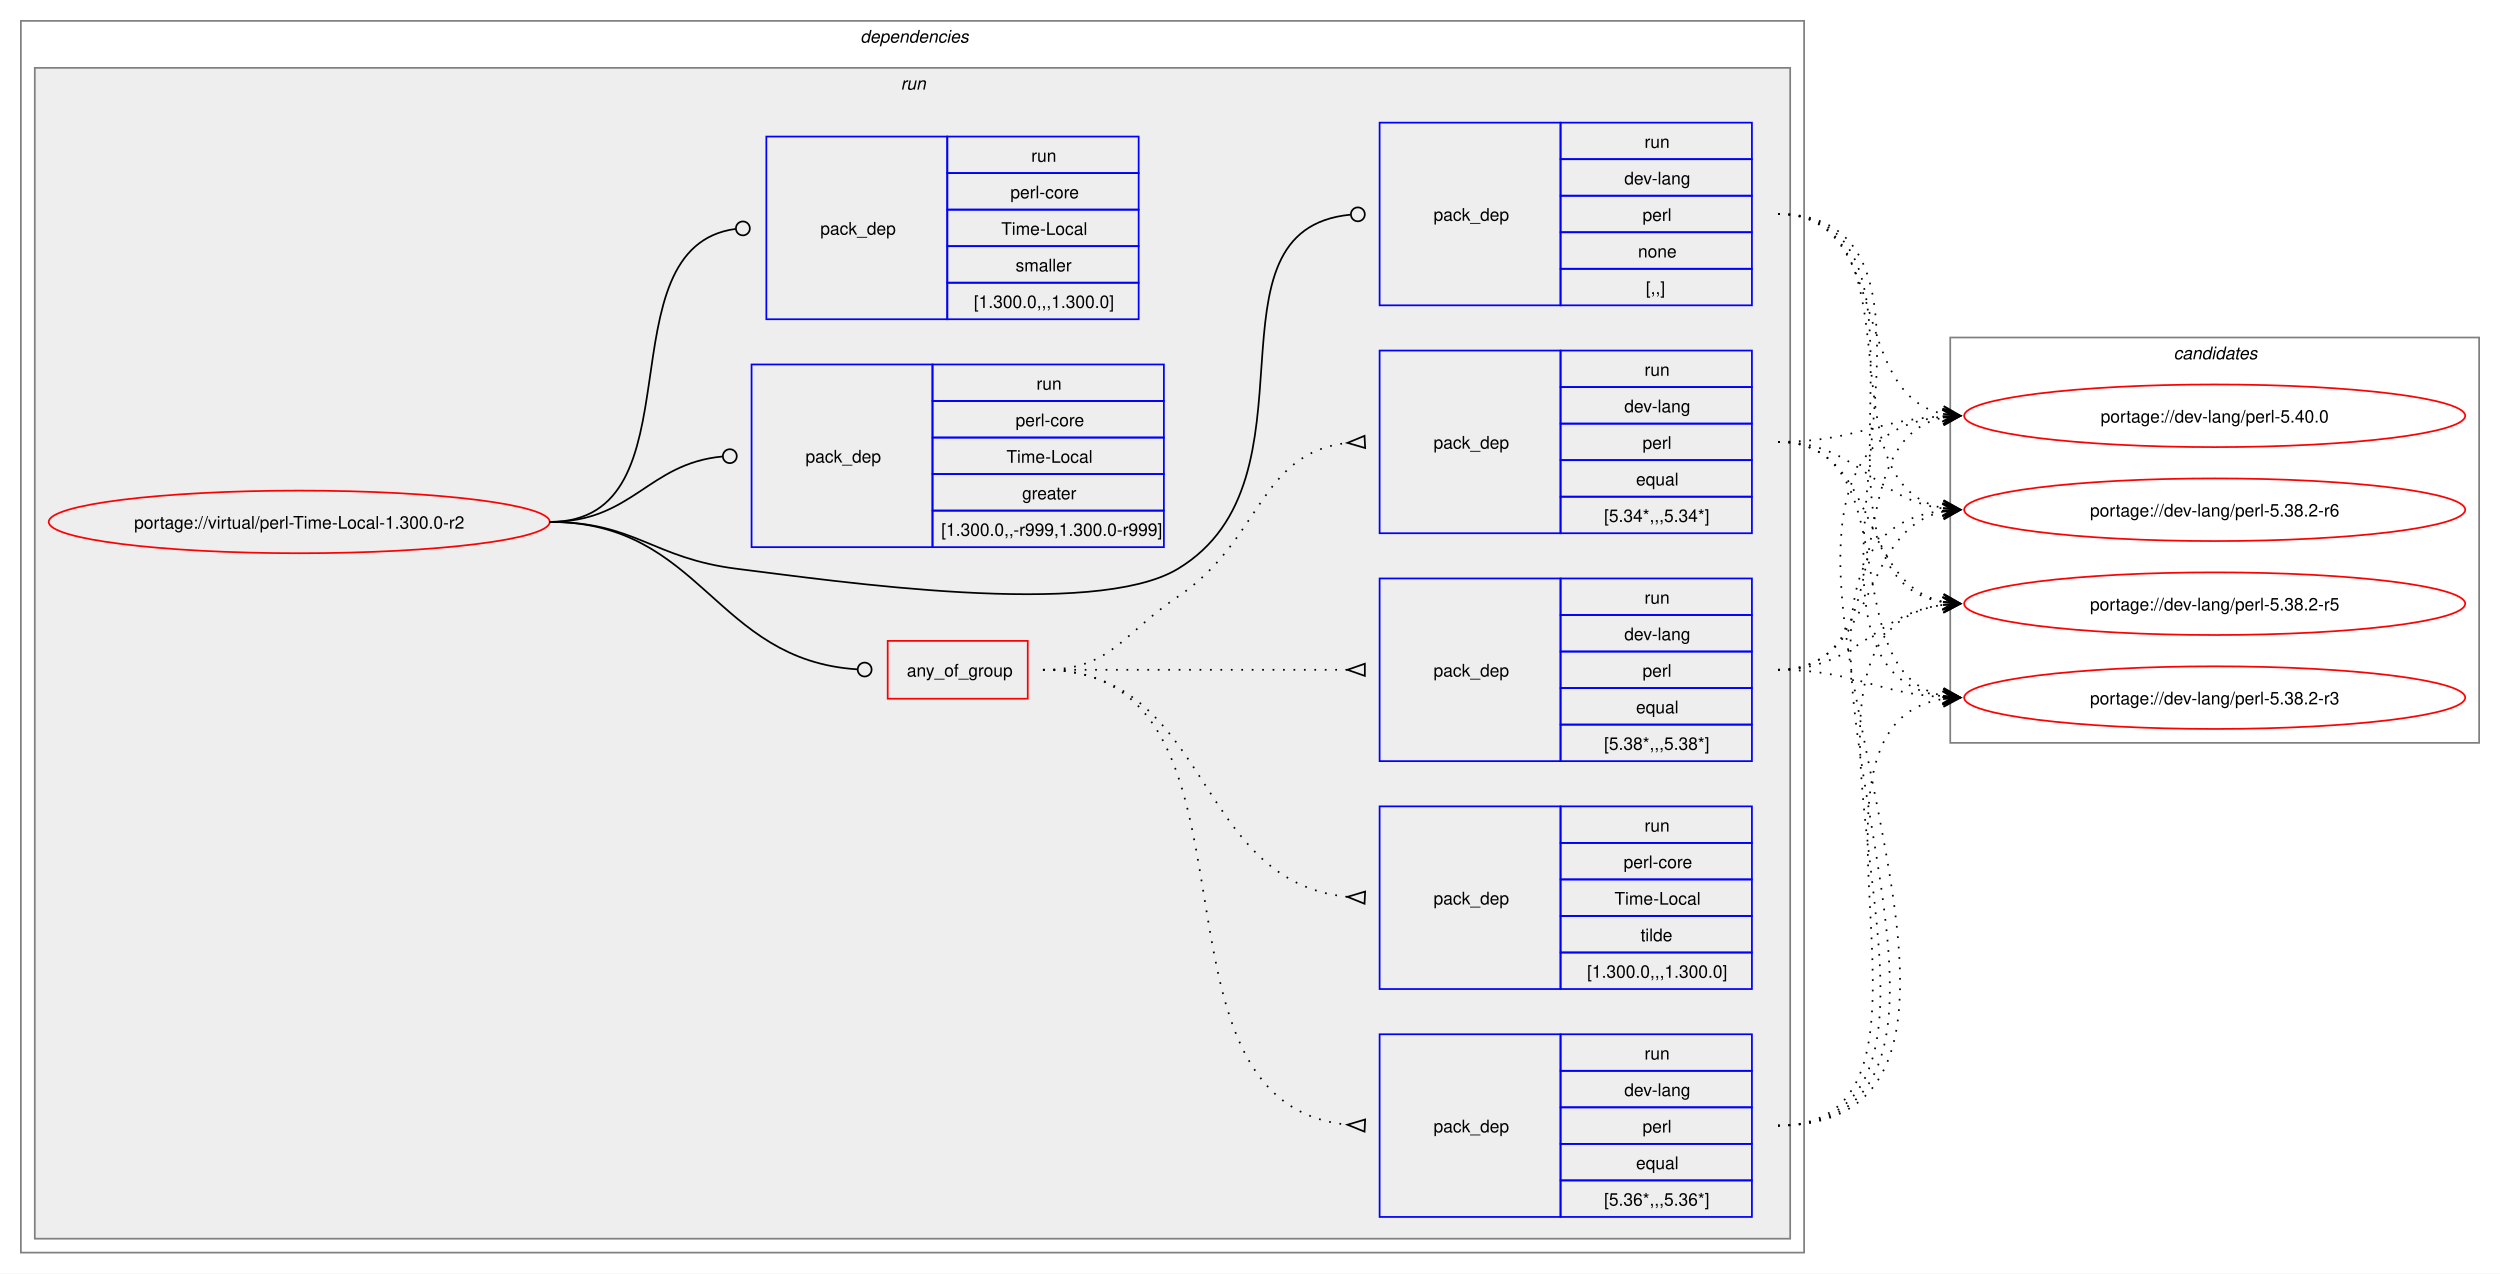
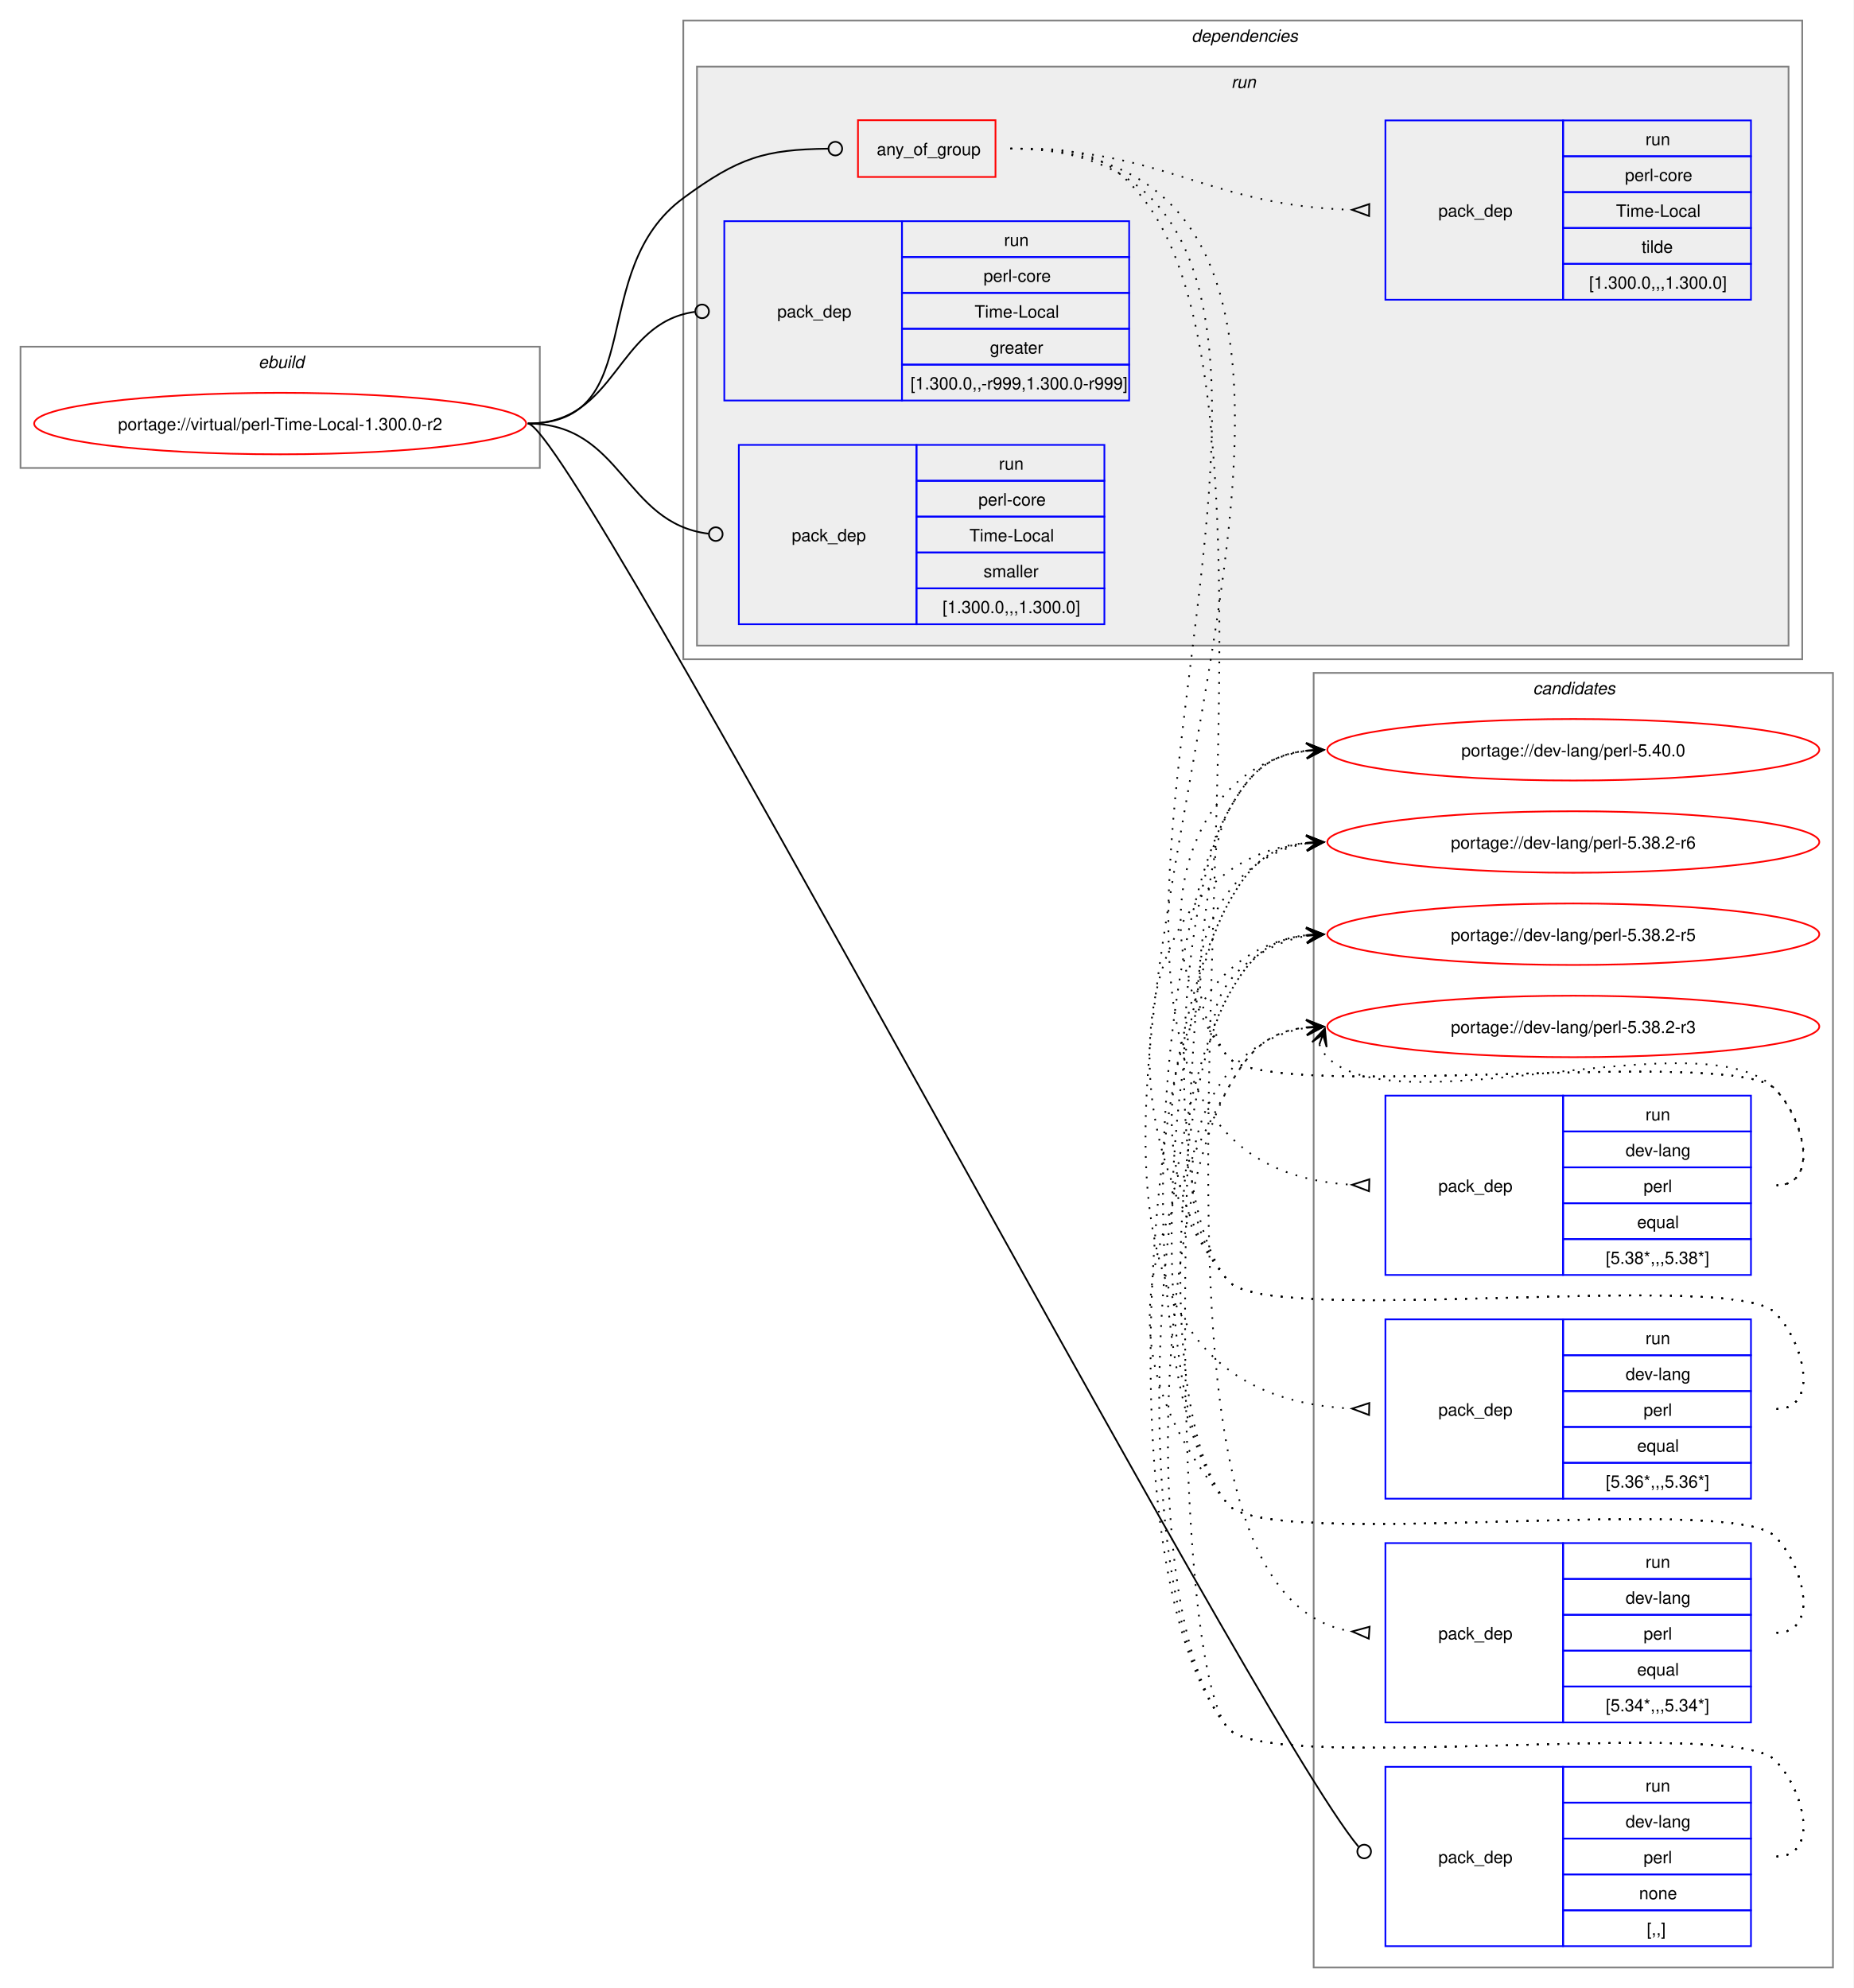
- <svg xmlns="http://www.w3.org/2000/svg" xmlns:xlink="http://www.w3.org/1999/xlink" width="1437pt" height="732pt" viewBox="0.00 0.00 1437.00 732.00">
-   <g id="graph0" class="graph" transform="scale(1 1) rotate(0) translate(4 728)">
-     <polygon fill="white" stroke="none" points="-4,4 -4,-728 1433,-728 1433,4 -4,4" />
+ <svg xmlns="http://www.w3.org/2000/svg" xmlns:xlink="http://www.w3.org/1999/xlink" width="1085pt" height="1164pt" viewBox="0.00 0.00 1085.00 1164.00">
+   <g id="graph0" class="graph" transform="scale(1 1) rotate(0) translate(4 1160)">
+     <polygon fill="white" stroke="none" points="-4,4 -4,-1160 1081,-1160 1081,4 -4,4" />
+     <g id="clust1" class="cluster">
+       <polygon fill="none" stroke="gray" points="8,-886 8,-957 312,-957 312,-886 8,-886" />
+       <text text-anchor="start" x="147.25" y="-944.5" font-family="Helvetica,sans-Serif" font-style="italic" font-size="10.00">ebuild</text>
+     </g>
+     <g id="clust14" class="cluster">
+       <polygon fill="none" stroke="gray" points="765,-8 765,-766 1069,-766 1069,-8 765,-8" />
+       <text text-anchor="start" x="893.38" y="-753.5" font-family="Helvetica,sans-Serif" font-style="italic" font-size="10.00">candidates</text>
+     </g>
    <g id="clust2" class="cluster">
-       <polygon fill="none" stroke="gray" points="8,-8 8,-716 1033,-716 1033,-8 8,-8" />
-       <text text-anchor="start" x="490.5" y="-703.5" font-family="Helvetica,sans-Serif" font-style="italic" font-size="10.00">dependencies</text>
+       <polygon fill="none" stroke="gray" points="396,-774 396,-1148 1051,-1148 1051,-774 396,-774" />
+       <text text-anchor="start" x="693.5" y="-1135.5" font-family="Helvetica,sans-Serif" font-style="italic" font-size="10.00">dependencies</text>
    </g>
    <g id="clust5" class="cluster">
-       <polygon fill="#eeeeee" stroke="gray" points="16,-16 16,-689 1025,-689 1025,-16 16,-16" />
-       <text text-anchor="start" x="513.75" y="-676.5" font-family="Helvetica,sans-Serif" font-style="italic" font-size="10.00">run</text>
-     </g>
-     <g id="clust14" class="cluster">
-       <polygon fill="none" stroke="gray" points="1117,-301 1117,-534 1421,-534 1421,-301 1117,-301" />
-       <text text-anchor="start" x="1245.38" y="-521.5" font-family="Helvetica,sans-Serif" font-style="italic" font-size="10.00">candidates</text>
+       <polygon fill="#eeeeee" stroke="gray" points="404,-782 404,-1121 1043,-1121 1043,-782 404,-782" />
+       <text text-anchor="start" x="716.75" y="-1108.5" font-family="Helvetica,sans-Serif" font-style="italic" font-size="10.00">run</text>
    </g>
    <g id="node1" class="node">
      <g id="a_node1">
        <a xlink:href="../virtual/perl-Time-Local-1.300.0-r2.svg" xlink:title="portage://virtual/perl-Time-Local-1.300.0-r2">
-           <ellipse fill="none" stroke="red" cx="168" cy="-428" rx="144" ry="18" />
-           <text text-anchor="middle" x="168" y="-424.12" font-family="Helvetica,sans-Serif" font-size="10.00">portage://virtual/perl-Time-Local-1.300.0-r2</text>
+           <ellipse fill="none" stroke="red" cx="160" cy="-912" rx="144" ry="18" />
+           <text text-anchor="middle" x="160" y="-908.12" font-family="Helvetica,sans-Serif" font-size="10.00">portage://virtual/perl-Time-Local-1.300.0-r2</text>
        </a>
      </g>
    </g>
    <g id="node2" class="node">
-       <polygon fill="none" stroke="red" points="506.25,-326.38 506.25,-359.62 586.75,-359.62 586.75,-326.38 506.25,-326.38" />
-       <text text-anchor="start" x="517.25" y="-339.12" font-family="Helvetica,sans-Serif" font-size="10.00">any_of_group</text>
+       <polygon fill="none" stroke="red" points="498.25,-1056.38 498.25,-1089.62 578.75,-1089.62 578.75,-1056.38 498.25,-1056.38" />
+       <text text-anchor="start" x="509.25" y="-1069.12" font-family="Helvetica,sans-Serif" font-size="10.00">any_of_group</text>
    </g>
    <g id="edge5" class="edge">
-       <path fill="none" stroke="black" d="M312,-428C399.68,-428 406.44,-348.55 488.75,-343.27" />
-       <ellipse fill="none" stroke="black" cx="493" cy="-343.14" rx="4" ry="4" />
+       <path fill="none" stroke="black" d="M305,-912C376.26,-912 338.59,-1001.79 396,-1044 428.59,-1067.96 443.79,-1072.43 480.73,-1072.95" />
+       <ellipse fill="none" stroke="black" cx="485" cy="-1072.97" rx="4" ry="4" />
    </g>
    <g id="node7" class="node">
-       <polygon fill="none" stroke="blue" points="789,-552.5 789,-657.5 893,-657.5 893,-552.5 789,-552.5" />
-       <text text-anchor="start" x="820" y="-601.12" font-family="Helvetica,sans-Serif" font-size="10.00">pack_dep</text>
-       <polygon fill="none" stroke="blue" points="893,-636.5 893,-657.5 1003,-657.5 1003,-636.5 893,-636.5" />
-       <text text-anchor="start" x="941.25" y="-643" font-family="Helvetica,sans-Serif" font-size="10.00">run</text>
-       <polygon fill="none" stroke="blue" points="893,-615.5 893,-636.5 1003,-636.5 1003,-615.5 893,-615.5" />
-       <text text-anchor="start" x="929.62" y="-622" font-family="Helvetica,sans-Serif" font-size="10.00">dev-lang</text>
-       <polygon fill="none" stroke="blue" points="893,-594.5 893,-615.5 1003,-615.5 1003,-594.5 893,-594.5" />
-       <text text-anchor="start" x="940.12" y="-601" font-family="Helvetica,sans-Serif" font-size="10.00">perl</text>
-       <polygon fill="none" stroke="blue" points="893,-573.5 893,-594.5 1003,-594.5 1003,-573.5 893,-573.5" />
-       <text text-anchor="start" x="937.5" y="-580" font-family="Helvetica,sans-Serif" font-size="10.00">none</text>
-       <polygon fill="none" stroke="blue" points="893,-552.5 893,-573.5 1003,-573.5 1003,-552.5 893,-552.5" />
-       <text text-anchor="start" x="942" y="-559" font-family="Helvetica,sans-Serif" font-size="10.00">[,,]</text>
+       <polygon fill="none" stroke="blue" points="807,-20.5 807,-125.5 911,-125.5 911,-20.5 807,-20.5" />
+       <text text-anchor="start" x="838" y="-69.12" font-family="Helvetica,sans-Serif" font-size="10.00">pack_dep</text>
+       <polygon fill="none" stroke="blue" points="911,-104.5 911,-125.5 1021,-125.5 1021,-104.5 911,-104.5" />
+       <text text-anchor="start" x="959.25" y="-111" font-family="Helvetica,sans-Serif" font-size="10.00">run</text>
+       <polygon fill="none" stroke="blue" points="911,-83.5 911,-104.5 1021,-104.5 1021,-83.5 911,-83.5" />
+       <text text-anchor="start" x="947.62" y="-90" font-family="Helvetica,sans-Serif" font-size="10.00">dev-lang</text>
+       <polygon fill="none" stroke="blue" points="911,-62.5 911,-83.5 1021,-83.5 1021,-62.5 911,-62.5" />
+       <text text-anchor="start" x="958.12" y="-69" font-family="Helvetica,sans-Serif" font-size="10.00">perl</text>
+       <polygon fill="none" stroke="blue" points="911,-41.5 911,-62.5 1021,-62.5 1021,-41.5 911,-41.5" />
+       <text text-anchor="start" x="955.5" y="-48" font-family="Helvetica,sans-Serif" font-size="10.00">none</text>
+       <polygon fill="none" stroke="blue" points="911,-20.5 911,-41.5 1021,-41.5 1021,-20.5 911,-20.5" />
+       <text text-anchor="start" x="960" y="-27" font-family="Helvetica,sans-Serif" font-size="10.00">[,,]</text>
    </g>
    <g id="edge6" class="edge">
-       <path fill="none" stroke="black" d="M312,-428C361.48,-428 370.89,-407.05 420,-401 475.8,-394.13 624.83,-372 673,-401 758.23,-452.31 683.25,-595.94 772.18,-604.59" />
-       <ellipse fill="none" stroke="black" cx="776.5" cy="-604.79" rx="4" ry="4" />
+       <path fill="none" stroke="black" d="M305,-912C330.71,-912 729.09,-152.93 791.19,-78.81" />
+       <ellipse fill="none" stroke="black" cx="794.58" cy="-75.92" rx="4" ry="4" />
    </g>
    <g id="node8" class="node">
-       <polygon fill="none" stroke="blue" points="428,-413.5 428,-518.5 532,-518.5 532,-413.5 428,-413.5" />
-       <text text-anchor="start" x="459" y="-462.12" font-family="Helvetica,sans-Serif" font-size="10.00">pack_dep</text>
-       <polygon fill="none" stroke="blue" points="532,-497.5 532,-518.5 665,-518.5 665,-497.5 532,-497.5" />
-       <text text-anchor="start" x="591.75" y="-504" font-family="Helvetica,sans-Serif" font-size="10.00">run</text>
-       <polygon fill="none" stroke="blue" points="532,-476.5 532,-497.5 665,-497.5 665,-476.5 532,-476.5" />
-       <text text-anchor="start" x="579.75" y="-483" font-family="Helvetica,sans-Serif" font-size="10.00">perl-core</text>
-       <polygon fill="none" stroke="blue" points="532,-455.5 532,-476.5 665,-476.5 665,-455.5 532,-455.5" />
-       <text text-anchor="start" x="574.5" y="-462" font-family="Helvetica,sans-Serif" font-size="10.00">Time-Local</text>
-       <polygon fill="none" stroke="blue" points="532,-434.5 532,-455.5 665,-455.5 665,-434.5 532,-434.5" />
-       <text text-anchor="start" x="583.5" y="-441" font-family="Helvetica,sans-Serif" font-size="10.00">greater</text>
-       <polygon fill="none" stroke="blue" points="532,-413.5 532,-434.5 665,-434.5 665,-413.5 532,-413.5" />
-       <text text-anchor="start" x="537" y="-420" font-family="Helvetica,sans-Serif" font-size="10.00">[1.300.0,,-r999,1.300.0-r999]</text>
+       <polygon fill="none" stroke="blue" points="420,-925.5 420,-1030.5 524,-1030.5 524,-925.5 420,-925.5" />
+       <text text-anchor="start" x="451" y="-974.12" font-family="Helvetica,sans-Serif" font-size="10.00">pack_dep</text>
+       <polygon fill="none" stroke="blue" points="524,-1009.5 524,-1030.5 657,-1030.5 657,-1009.5 524,-1009.5" />
+       <text text-anchor="start" x="583.75" y="-1016" font-family="Helvetica,sans-Serif" font-size="10.00">run</text>
+       <polygon fill="none" stroke="blue" points="524,-988.5 524,-1009.5 657,-1009.5 657,-988.5 524,-988.5" />
+       <text text-anchor="start" x="571.75" y="-995" font-family="Helvetica,sans-Serif" font-size="10.00">perl-core</text>
+       <polygon fill="none" stroke="blue" points="524,-967.5 524,-988.5 657,-988.5 657,-967.5 524,-967.5" />
+       <text text-anchor="start" x="566.5" y="-974" font-family="Helvetica,sans-Serif" font-size="10.00">Time-Local</text>
+       <polygon fill="none" stroke="blue" points="524,-946.5 524,-967.5 657,-967.5 657,-946.5 524,-946.5" />
+       <text text-anchor="start" x="575.5" y="-953" font-family="Helvetica,sans-Serif" font-size="10.00">greater</text>
+       <polygon fill="none" stroke="blue" points="524,-925.5 524,-946.5 657,-946.5 657,-925.5 524,-925.5" />
+       <text text-anchor="start" x="529" y="-932" font-family="Helvetica,sans-Serif" font-size="10.00">[1.300.0,,-r999,1.300.0-r999]</text>
    </g>
    <g id="edge7" class="edge">
-       <path fill="none" stroke="black" d="M312,-428C359.8,-428 368.2,-461.54 411.23,-465.6" />
-       <ellipse fill="none" stroke="black" cx="415.5" cy="-465.79" rx="4" ry="4" />
+       <path fill="none" stroke="black" d="M305,-912C357.53,-912 356.17,-970.74 402.6,-977.39" />
+       <ellipse fill="none" stroke="black" cx="407.01" cy="-977.69" rx="4" ry="4" />
    </g>
    <g id="node9" class="node">
-       <polygon fill="none" stroke="blue" points="436.5,-544.5 436.5,-649.5 540.5,-649.5 540.5,-544.5 436.5,-544.5" />
-       <text text-anchor="start" x="467.5" y="-593.12" font-family="Helvetica,sans-Serif" font-size="10.00">pack_dep</text>
-       <polygon fill="none" stroke="blue" points="540.5,-628.5 540.5,-649.5 650.5,-649.5 650.5,-628.5 540.5,-628.5" />
-       <text text-anchor="start" x="588.75" y="-635" font-family="Helvetica,sans-Serif" font-size="10.00">run</text>
-       <polygon fill="none" stroke="blue" points="540.5,-607.5 540.5,-628.5 650.5,-628.5 650.5,-607.5 540.5,-607.5" />
-       <text text-anchor="start" x="576.75" y="-614" font-family="Helvetica,sans-Serif" font-size="10.00">perl-core</text>
-       <polygon fill="none" stroke="blue" points="540.5,-586.5 540.5,-607.5 650.5,-607.5 650.5,-586.5 540.5,-586.5" />
-       <text text-anchor="start" x="571.5" y="-593" font-family="Helvetica,sans-Serif" font-size="10.00">Time-Local</text>
-       <polygon fill="none" stroke="blue" points="540.5,-565.5 540.5,-586.5 650.5,-586.5 650.5,-565.5 540.5,-565.5" />
-       <text text-anchor="start" x="579.75" y="-572" font-family="Helvetica,sans-Serif" font-size="10.00">smaller</text>
-       <polygon fill="none" stroke="blue" points="540.5,-544.5 540.5,-565.5 650.5,-565.5 650.5,-544.5 540.5,-544.5" />
-       <text text-anchor="start" x="555.75" y="-551" font-family="Helvetica,sans-Serif" font-size="10.00">[1.300.0,,,1.300.0]</text>
+       <polygon fill="none" stroke="blue" points="428.5,-794.5 428.5,-899.5 532.5,-899.5 532.5,-794.5 428.5,-794.5" />
+       <text text-anchor="start" x="459.5" y="-843.12" font-family="Helvetica,sans-Serif" font-size="10.00">pack_dep</text>
+       <polygon fill="none" stroke="blue" points="532.5,-878.5 532.5,-899.5 642.5,-899.5 642.5,-878.5 532.5,-878.5" />
+       <text text-anchor="start" x="580.75" y="-885" font-family="Helvetica,sans-Serif" font-size="10.00">run</text>
+       <polygon fill="none" stroke="blue" points="532.5,-857.5 532.5,-878.5 642.5,-878.5 642.5,-857.5 532.5,-857.5" />
+       <text text-anchor="start" x="568.75" y="-864" font-family="Helvetica,sans-Serif" font-size="10.00">perl-core</text>
+       <polygon fill="none" stroke="blue" points="532.5,-836.5 532.5,-857.5 642.5,-857.5 642.5,-836.5 532.5,-836.5" />
+       <text text-anchor="start" x="563.5" y="-843" font-family="Helvetica,sans-Serif" font-size="10.00">Time-Local</text>
+       <polygon fill="none" stroke="blue" points="532.5,-815.5 532.5,-836.5 642.5,-836.5 642.5,-815.5 532.5,-815.5" />
+       <text text-anchor="start" x="571.75" y="-822" font-family="Helvetica,sans-Serif" font-size="10.00">smaller</text>
+       <polygon fill="none" stroke="blue" points="532.5,-794.5 532.5,-815.5 642.5,-815.5 642.5,-794.5 532.5,-794.5" />
+       <text text-anchor="start" x="547.75" y="-801" font-family="Helvetica,sans-Serif" font-size="10.00">[1.300.0,,,1.300.0]</text>
    </g>
    <g id="edge8" class="edge">
-       <path fill="none" stroke="black" d="M312,-428C399.96,-428 340.76,-585.96 418.95,-596.45" />
-       <ellipse fill="none" stroke="black" cx="423.01" cy="-596.71" rx="4" ry="4" />
+       <path fill="none" stroke="black" d="M305,-912C360.43,-912 361.08,-853.67 410.73,-847.52" />
+       <ellipse fill="none" stroke="black" cx="415.01" cy="-847.27" rx="4" ry="4" />
    </g>
    <g id="node3" class="node">
-       <polygon fill="none" stroke="blue" points="789,-290.5 789,-395.5 893,-395.5 893,-290.5 789,-290.5" />
-       <text text-anchor="start" x="820" y="-339.12" font-family="Helvetica,sans-Serif" font-size="10.00">pack_dep</text>
-       <polygon fill="none" stroke="blue" points="893,-374.5 893,-395.5 1003,-395.5 1003,-374.5 893,-374.5" />
-       <text text-anchor="start" x="941.25" y="-381" font-family="Helvetica,sans-Serif" font-size="10.00">run</text>
-       <polygon fill="none" stroke="blue" points="893,-353.5 893,-374.5 1003,-374.5 1003,-353.5 893,-353.5" />
-       <text text-anchor="start" x="929.62" y="-360" font-family="Helvetica,sans-Serif" font-size="10.00">dev-lang</text>
-       <polygon fill="none" stroke="blue" points="893,-332.5 893,-353.5 1003,-353.5 1003,-332.5 893,-332.5" />
-       <text text-anchor="start" x="940.12" y="-339" font-family="Helvetica,sans-Serif" font-size="10.00">perl</text>
-       <polygon fill="none" stroke="blue" points="893,-311.5 893,-332.5 1003,-332.5 1003,-311.5 893,-311.5" />
-       <text text-anchor="start" x="936.38" y="-318" font-family="Helvetica,sans-Serif" font-size="10.00">equal</text>
-       <polygon fill="none" stroke="blue" points="893,-290.5 893,-311.5 1003,-311.5 1003,-290.5 893,-290.5" />
-       <text text-anchor="start" x="918" y="-297" font-family="Helvetica,sans-Serif" font-size="10.00">[5.38*,,,5.38*]</text>
+       <polygon fill="none" stroke="blue" points="807,-413.5 807,-518.5 911,-518.5 911,-413.5 807,-413.5" />
+       <text text-anchor="start" x="838" y="-462.12" font-family="Helvetica,sans-Serif" font-size="10.00">pack_dep</text>
+       <polygon fill="none" stroke="blue" points="911,-497.5 911,-518.5 1021,-518.5 1021,-497.5 911,-497.5" />
+       <text text-anchor="start" x="959.25" y="-504" font-family="Helvetica,sans-Serif" font-size="10.00">run</text>
+       <polygon fill="none" stroke="blue" points="911,-476.5 911,-497.5 1021,-497.5 1021,-476.5 911,-476.5" />
+       <text text-anchor="start" x="947.62" y="-483" font-family="Helvetica,sans-Serif" font-size="10.00">dev-lang</text>
+       <polygon fill="none" stroke="blue" points="911,-455.5 911,-476.5 1021,-476.5 1021,-455.5 911,-455.5" />
+       <text text-anchor="start" x="958.12" y="-462" font-family="Helvetica,sans-Serif" font-size="10.00">perl</text>
+       <polygon fill="none" stroke="blue" points="911,-434.5 911,-455.5 1021,-455.5 1021,-434.5 911,-434.5" />
+       <text text-anchor="start" x="954.38" y="-441" font-family="Helvetica,sans-Serif" font-size="10.00">equal</text>
+       <polygon fill="none" stroke="blue" points="911,-413.5 911,-434.5 1021,-434.5 1021,-413.5 911,-413.5" />
+       <text text-anchor="start" x="936" y="-420" font-family="Helvetica,sans-Serif" font-size="10.00">[5.38*,,,5.38*]</text>
    </g>
    <g id="edge1" class="edge">
-       <path fill="none" stroke="black" stroke-dasharray="1,5" d="M595.5,-343C674.4,-343 696.67,-343 770.71,-343" />
-       <polygon fill="none" stroke="black" points="780.5,-346.5 770.5,-343 780.5,-339.5 780.5,-346.5" />
+       <path fill="none" stroke="black" stroke-dasharray="1,5" d="M587.5,-1073C869.41,-1073 521.51,-481.31 787.43,-466.29" />
+       <polygon fill="none" stroke="black" points="797.6,-469.51 787.5,-466.29 797.4,-462.52 797.6,-469.51" />
    </g>
    <g id="node4" class="node">
-       <polygon fill="none" stroke="blue" points="789,-28.5 789,-133.5 893,-133.5 893,-28.5 789,-28.5" />
-       <text text-anchor="start" x="820" y="-77.12" font-family="Helvetica,sans-Serif" font-size="10.00">pack_dep</text>
-       <polygon fill="none" stroke="blue" points="893,-112.5 893,-133.5 1003,-133.5 1003,-112.5 893,-112.5" />
-       <text text-anchor="start" x="941.25" y="-119" font-family="Helvetica,sans-Serif" font-size="10.00">run</text>
-       <polygon fill="none" stroke="blue" points="893,-91.5 893,-112.5 1003,-112.5 1003,-91.5 893,-91.5" />
-       <text text-anchor="start" x="929.62" y="-98" font-family="Helvetica,sans-Serif" font-size="10.00">dev-lang</text>
-       <polygon fill="none" stroke="blue" points="893,-70.5 893,-91.5 1003,-91.5 1003,-70.5 893,-70.5" />
-       <text text-anchor="start" x="940.12" y="-77" font-family="Helvetica,sans-Serif" font-size="10.00">perl</text>
-       <polygon fill="none" stroke="blue" points="893,-49.5 893,-70.5 1003,-70.5 1003,-49.5 893,-49.5" />
-       <text text-anchor="start" x="936.38" y="-56" font-family="Helvetica,sans-Serif" font-size="10.00">equal</text>
-       <polygon fill="none" stroke="blue" points="893,-28.5 893,-49.5 1003,-49.5 1003,-28.5 893,-28.5" />
-       <text text-anchor="start" x="918" y="-35" font-family="Helvetica,sans-Serif" font-size="10.00">[5.36*,,,5.36*]</text>
+       <polygon fill="none" stroke="blue" points="807,-282.5 807,-387.5 911,-387.5 911,-282.5 807,-282.5" />
+       <text text-anchor="start" x="838" y="-331.12" font-family="Helvetica,sans-Serif" font-size="10.00">pack_dep</text>
+       <polygon fill="none" stroke="blue" points="911,-366.5 911,-387.5 1021,-387.5 1021,-366.5 911,-366.5" />
+       <text text-anchor="start" x="959.25" y="-373" font-family="Helvetica,sans-Serif" font-size="10.00">run</text>
+       <polygon fill="none" stroke="blue" points="911,-345.5 911,-366.5 1021,-366.5 1021,-345.5 911,-345.5" />
+       <text text-anchor="start" x="947.62" y="-352" font-family="Helvetica,sans-Serif" font-size="10.00">dev-lang</text>
+       <polygon fill="none" stroke="blue" points="911,-324.5 911,-345.5 1021,-345.5 1021,-324.5 911,-324.5" />
+       <text text-anchor="start" x="958.12" y="-331" font-family="Helvetica,sans-Serif" font-size="10.00">perl</text>
+       <polygon fill="none" stroke="blue" points="911,-303.5 911,-324.5 1021,-324.5 1021,-303.5 911,-303.5" />
+       <text text-anchor="start" x="954.38" y="-310" font-family="Helvetica,sans-Serif" font-size="10.00">equal</text>
+       <polygon fill="none" stroke="blue" points="911,-282.5 911,-303.5 1021,-303.5 1021,-282.5 911,-282.5" />
+       <text text-anchor="start" x="936" y="-289" font-family="Helvetica,sans-Serif" font-size="10.00">[5.36*,,,5.36*]</text>
    </g>
    <g id="edge2" class="edge">
-       <path fill="none" stroke="black" stroke-dasharray="1,5" d="M595.5,-343C734.55,-343 643.24,-94.14 770.59,-81.5" />
-       <polygon fill="none" stroke="black" points="780.67,-84.52 770.51,-81.5 780.33,-77.53 780.67,-84.52" />
+       <path fill="none" stroke="black" stroke-dasharray="1,5" d="M587.5,-1073C925.08,-1073 466.51,-350.06 787.76,-335.23" />
+       <polygon fill="none" stroke="black" points="797.58,-338.51 787.5,-335.24 797.42,-331.51 797.58,-338.51" />
    </g>
    <g id="node5" class="node">
-       <polygon fill="none" stroke="blue" points="789,-421.5 789,-526.5 893,-526.5 893,-421.5 789,-421.5" />
-       <text text-anchor="start" x="820" y="-470.12" font-family="Helvetica,sans-Serif" font-size="10.00">pack_dep</text>
-       <polygon fill="none" stroke="blue" points="893,-505.5 893,-526.5 1003,-526.5 1003,-505.5 893,-505.5" />
-       <text text-anchor="start" x="941.25" y="-512" font-family="Helvetica,sans-Serif" font-size="10.00">run</text>
-       <polygon fill="none" stroke="blue" points="893,-484.5 893,-505.5 1003,-505.5 1003,-484.5 893,-484.5" />
-       <text text-anchor="start" x="929.62" y="-491" font-family="Helvetica,sans-Serif" font-size="10.00">dev-lang</text>
-       <polygon fill="none" stroke="blue" points="893,-463.5 893,-484.5 1003,-484.5 1003,-463.5 893,-463.5" />
-       <text text-anchor="start" x="940.12" y="-470" font-family="Helvetica,sans-Serif" font-size="10.00">perl</text>
-       <polygon fill="none" stroke="blue" points="893,-442.5 893,-463.5 1003,-463.5 1003,-442.5 893,-442.5" />
-       <text text-anchor="start" x="936.38" y="-449" font-family="Helvetica,sans-Serif" font-size="10.00">equal</text>
-       <polygon fill="none" stroke="blue" points="893,-421.5 893,-442.5 1003,-442.5 1003,-421.5 893,-421.5" />
-       <text text-anchor="start" x="918" y="-428" font-family="Helvetica,sans-Serif" font-size="10.00">[5.34*,,,5.34*]</text>
+       <polygon fill="none" stroke="blue" points="807,-151.5 807,-256.5 911,-256.5 911,-151.5 807,-151.5" />
+       <text text-anchor="start" x="838" y="-200.12" font-family="Helvetica,sans-Serif" font-size="10.00">pack_dep</text>
+       <polygon fill="none" stroke="blue" points="911,-235.5 911,-256.5 1021,-256.5 1021,-235.5 911,-235.5" />
+       <text text-anchor="start" x="959.25" y="-242" font-family="Helvetica,sans-Serif" font-size="10.00">run</text>
+       <polygon fill="none" stroke="blue" points="911,-214.5 911,-235.5 1021,-235.5 1021,-214.5 911,-214.5" />
+       <text text-anchor="start" x="947.62" y="-221" font-family="Helvetica,sans-Serif" font-size="10.00">dev-lang</text>
+       <polygon fill="none" stroke="blue" points="911,-193.5 911,-214.5 1021,-214.5 1021,-193.5 911,-193.5" />
+       <text text-anchor="start" x="958.12" y="-200" font-family="Helvetica,sans-Serif" font-size="10.00">perl</text>
+       <polygon fill="none" stroke="blue" points="911,-172.5 911,-193.5 1021,-193.5 1021,-172.5 911,-172.5" />
+       <text text-anchor="start" x="954.38" y="-179" font-family="Helvetica,sans-Serif" font-size="10.00">equal</text>
+       <polygon fill="none" stroke="blue" points="911,-151.5 911,-172.5 1021,-172.5 1021,-151.5 911,-151.5" />
+       <text text-anchor="start" x="936" y="-158" font-family="Helvetica,sans-Serif" font-size="10.00">[5.34*,,,5.34*]</text>
    </g>
    <g id="edge3" class="edge">
-       <path fill="none" stroke="black" stroke-dasharray="1,5" d="M595.5,-343C634.68,-343 640.51,-363.11 673,-385 721.56,-417.72 719.28,-467.71 770.74,-473.46" />
-       <polygon fill="none" stroke="black" points="780.32,-477.47 770.51,-473.44 780.69,-470.48 780.32,-477.47" />
+       <path fill="none" stroke="black" stroke-dasharray="1,5" d="M587.5,-1073C624.28,-1073 642.14,-1072.81 665,-1044 780.22,-898.76 615.51,-230.16 787.59,-204.74" />
+       <polygon fill="none" stroke="black" points="797.75,-207.53 787.53,-204.75 797.25,-200.54 797.75,-207.53" />
    </g>
    <g id="node6" class="node">
-       <polygon fill="none" stroke="blue" points="789,-159.5 789,-264.5 893,-264.5 893,-159.5 789,-159.5" />
-       <text text-anchor="start" x="820" y="-208.12" font-family="Helvetica,sans-Serif" font-size="10.00">pack_dep</text>
-       <polygon fill="none" stroke="blue" points="893,-243.5 893,-264.5 1003,-264.5 1003,-243.5 893,-243.5" />
-       <text text-anchor="start" x="941.25" y="-250" font-family="Helvetica,sans-Serif" font-size="10.00">run</text>
-       <polygon fill="none" stroke="blue" points="893,-222.5 893,-243.5 1003,-243.5 1003,-222.5 893,-222.5" />
-       <text text-anchor="start" x="929.25" y="-229" font-family="Helvetica,sans-Serif" font-size="10.00">perl-core</text>
-       <polygon fill="none" stroke="blue" points="893,-201.5 893,-222.5 1003,-222.5 1003,-201.5 893,-201.5" />
-       <text text-anchor="start" x="924" y="-208" font-family="Helvetica,sans-Serif" font-size="10.00">Time-Local</text>
-       <polygon fill="none" stroke="blue" points="893,-180.5 893,-201.5 1003,-201.5 1003,-180.5 893,-180.5" />
-       <text text-anchor="start" x="939" y="-187" font-family="Helvetica,sans-Serif" font-size="10.00">tilde</text>
-       <polygon fill="none" stroke="blue" points="893,-159.5 893,-180.5 1003,-180.5 1003,-159.5 893,-159.5" />
-       <text text-anchor="start" x="908.25" y="-166" font-family="Helvetica,sans-Serif" font-size="10.00">[1.300.0,,,1.300.0]</text>
+       <polygon fill="none" stroke="blue" points="807,-984.5 807,-1089.5 911,-1089.5 911,-984.5 807,-984.5" />
+       <text text-anchor="start" x="838" y="-1033.12" font-family="Helvetica,sans-Serif" font-size="10.00">pack_dep</text>
+       <polygon fill="none" stroke="blue" points="911,-1068.5 911,-1089.5 1021,-1089.5 1021,-1068.5 911,-1068.5" />
+       <text text-anchor="start" x="959.25" y="-1075" font-family="Helvetica,sans-Serif" font-size="10.00">run</text>
+       <polygon fill="none" stroke="blue" points="911,-1047.5 911,-1068.5 1021,-1068.5 1021,-1047.5 911,-1047.5" />
+       <text text-anchor="start" x="947.25" y="-1054" font-family="Helvetica,sans-Serif" font-size="10.00">perl-core</text>
+       <polygon fill="none" stroke="blue" points="911,-1026.5 911,-1047.5 1021,-1047.5 1021,-1026.5 911,-1026.5" />
+       <text text-anchor="start" x="942" y="-1033" font-family="Helvetica,sans-Serif" font-size="10.00">Time-Local</text>
+       <polygon fill="none" stroke="blue" points="911,-1005.5 911,-1026.5 1021,-1026.5 1021,-1005.5 911,-1005.5" />
+       <text text-anchor="start" x="957" y="-1012" font-family="Helvetica,sans-Serif" font-size="10.00">tilde</text>
+       <polygon fill="none" stroke="blue" points="911,-984.5 911,-1005.5 1021,-1005.5 1021,-984.5 911,-984.5" />
+       <text text-anchor="start" x="926.25" y="-991" font-family="Helvetica,sans-Serif" font-size="10.00">[1.300.0,,,1.300.0]</text>
    </g>
    <g id="edge4" class="edge">
-       <path fill="none" stroke="black" stroke-dasharray="1,5" d="M595.5,-343C692.78,-343 681.1,-221.3 770.51,-212.5" />
-       <polygon fill="none" stroke="black" points="780.67,-215.52 770.51,-212.5 780.33,-208.53 780.67,-215.52" />
+       <path fill="none" stroke="black" stroke-dasharray="1,5" d="M587.5,-1073C678.8,-1073 701.4,-1039.69 787.47,-1037.15" />
+       <polygon fill="none" stroke="black" points="797.55,-1040.51 787.5,-1037.15 797.45,-1033.51 797.55,-1040.51" />
    </g>
    <g id="node10" class="node">
      <g id="a_node10">
        <a xlink:href="../dev-lang/perl-5.40.0.svg" xlink:title="portage://dev-lang/perl-5.40.0">
-           <ellipse fill="none" stroke="red" cx="1269" cy="-489" rx="144" ry="18" />
-           <text text-anchor="middle" x="1269" y="-485.12" font-family="Helvetica,sans-Serif" font-size="10.00">portage://dev-lang/perl-5.40.0</text>
+           <ellipse fill="none" stroke="red" cx="917" cy="-721" rx="144" ry="18" />
+           <text text-anchor="middle" x="917" y="-717.12" font-family="Helvetica,sans-Serif" font-size="10.00">portage://dev-lang/perl-5.40.0</text>
        </a>
      </g>
    </g>
    <g id="edge9" class="edge">
-       <path fill="none" stroke="black" stroke-dasharray="1,5" d="M1018,-343C1094.27,-343 1048.8,-475.09 1113.18,-487.99" />
-       <polygon fill="black" stroke="black" points="1122.79,-488.89 1112.41,-492.44 1119.02,-488.53 1112.83,-487.96 1112.83,-487.96 1112.83,-487.96 1119.02,-488.53 1113.25,-483.48 1122.79,-488.89" />
+       <path fill="none" stroke="black" stroke-dasharray="1,5" d="M1036,-466C1061.12,-466 1052.6,-504.59 1035,-522.5 1010.04,-547.9 737.84,-513.68 715,-541 663.59,-602.49 685.83,-710.72 761.04,-720.32" />
+       <polygon fill="black" stroke="black" points="770.78,-720.92 760.52,-724.79 767.01,-720.69 760.8,-720.3 760.8,-720.3 760.8,-720.3 767.01,-720.69 761.08,-715.81 770.78,-720.92" />
    </g>
    <g id="node11" class="node">
      <g id="a_node11">
        <a xlink:href="../dev-lang/perl-5.38.2-r6.svg" xlink:title="portage://dev-lang/perl-5.38.2-r6">
-           <ellipse fill="none" stroke="red" cx="1269" cy="-435" rx="144" ry="18" />
-           <text text-anchor="middle" x="1269" y="-431.12" font-family="Helvetica,sans-Serif" font-size="10.00">portage://dev-lang/perl-5.38.2-r6</text>
+           <ellipse fill="none" stroke="red" cx="917" cy="-667" rx="144" ry="18" />
+           <text text-anchor="middle" x="917" y="-663.12" font-family="Helvetica,sans-Serif" font-size="10.00">portage://dev-lang/perl-5.38.2-r6</text>
        </a>
      </g>
    </g>
    <g id="edge10" class="edge">
-       <path fill="none" stroke="black" stroke-dasharray="1,5" d="M1018,-343C1076.36,-343 1063.7,-423.52 1112.91,-433.9" />
-       <polygon fill="black" stroke="black" points="1122.79,-434.88 1112.39,-438.37 1119.02,-434.51 1112.84,-433.9 1112.84,-433.9 1112.84,-433.9 1119.02,-434.51 1113.28,-429.42 1122.79,-434.88" />
+       <path fill="none" stroke="black" stroke-dasharray="1,5" d="M1036,-466C1061.12,-466 1052.6,-504.59 1035,-522.5 1010.04,-547.9 737.84,-513.68 715,-541 677.96,-585.3 706.58,-657.57 761.14,-666.16" />
+       <polygon fill="black" stroke="black" points="770.79,-666.91 760.47,-670.62 767.01,-666.61 760.82,-666.13 760.82,-666.13 760.82,-666.13 767.01,-666.61 761.16,-661.65 770.79,-666.91" />
    </g>
    <g id="node12" class="node">
      <g id="a_node12">
        <a xlink:href="../dev-lang/perl-5.38.2-r5.svg" xlink:title="portage://dev-lang/perl-5.38.2-r5">
-           <ellipse fill="none" stroke="red" cx="1269" cy="-381" rx="144" ry="18" />
-           <text text-anchor="middle" x="1269" y="-377.12" font-family="Helvetica,sans-Serif" font-size="10.00">portage://dev-lang/perl-5.38.2-r5</text>
+           <ellipse fill="none" stroke="red" cx="917" cy="-613" rx="144" ry="18" />
+           <text text-anchor="middle" x="917" y="-609.12" font-family="Helvetica,sans-Serif" font-size="10.00">portage://dev-lang/perl-5.38.2-r5</text>
        </a>
      </g>
    </g>
    <g id="edge11" class="edge">
-       <path fill="none" stroke="black" stroke-dasharray="1,5" d="M1018,-343C1064.14,-343 1072.76,-375.29 1113.04,-380.34" />
-       <polygon fill="black" stroke="black" points="1122.78,-380.93 1112.53,-384.82 1119.01,-380.7 1112.8,-380.33 1112.8,-380.33 1112.8,-380.33 1119.01,-380.7 1113.07,-375.83 1122.78,-380.93" />
+       <path fill="none" stroke="black" stroke-dasharray="1,5" d="M1036,-466C1061.12,-466 1052.6,-504.59 1035,-522.5 1010.04,-547.9 737.84,-513.68 715,-541 691.17,-569.5 724.13,-605.76 761.01,-612.05" />
+       <polygon fill="black" stroke="black" points="770.79,-612.9 760.44,-616.52 767.02,-612.57 760.82,-612.03 760.82,-612.03 760.82,-612.03 767.02,-612.57 761.21,-607.55 770.79,-612.9" />
    </g>
    <g id="node13" class="node">
      <g id="a_node13">
        <a xlink:href="../dev-lang/perl-5.38.2-r3.svg" xlink:title="portage://dev-lang/perl-5.38.2-r3">
-           <ellipse fill="none" stroke="red" cx="1269" cy="-327" rx="144" ry="18" />
-           <text text-anchor="middle" x="1269" y="-323.12" font-family="Helvetica,sans-Serif" font-size="10.00">portage://dev-lang/perl-5.38.2-r3</text>
+           <ellipse fill="none" stroke="red" cx="917" cy="-559" rx="144" ry="18" />
+           <text text-anchor="middle" x="917" y="-555.12" font-family="Helvetica,sans-Serif" font-size="10.00">portage://dev-lang/perl-5.38.2-r3</text>
        </a>
      </g>
    </g>
    <g id="edge12" class="edge">
-       <path fill="none" stroke="black" stroke-dasharray="1,5" d="M1018,-343C1061.74,-343 1074.35,-329.52 1112.98,-327.31" />
-       <polygon fill="black" stroke="black" points="1122.78,-327.03 1112.91,-331.81 1119,-327.14 1112.79,-327.31 1112.79,-327.31 1112.79,-327.31 1119,-327.14 1112.66,-322.81 1122.78,-327.03" />
+       <path fill="none" stroke="black" stroke-dasharray="1,5" d="M768.37,-548.45C769.4,-545.7 771.07,-542.96 773,-541 813.96,-499.42 994.83,-564.85 1035,-522.5 1052.28,-504.28 1061.12,-466 1036,-466" />
+       <polygon fill="black" stroke="black" points="771.6,-557.85 764.09,-549.86 770.37,-554.27 768.34,-548.39 768.34,-548.39 768.34,-548.39 770.37,-554.27 772.6,-546.93 771.6,-557.85" />
    </g>
    <g id="edge13" class="edge">
-       <path fill="none" stroke="black" stroke-dasharray="1,5" d="M1018,-81C1201.51,-81 947.48,-472.44 1113.04,-488.49" />
-       <polygon fill="black" stroke="black" points="1122.78,-488.94 1112.59,-492.98 1119.01,-488.77 1112.79,-488.48 1112.79,-488.48 1112.79,-488.48 1119.01,-488.77 1113,-483.99 1122.78,-488.94" />
+       <path fill="none" stroke="black" stroke-dasharray="1,5" d="M1036,-335C1061.12,-335 1052.6,-373.59 1035,-391.5 1010.04,-416.9 737.84,-382.68 715,-410 675.8,-456.88 685.5,-631.48 715,-685 727.54,-707.76 738.66,-718.12 760.94,-720.47" />
+       <polygon fill="black" stroke="black" points="770.78,-720.94 760.58,-724.96 767.01,-720.76 760.79,-720.46 760.79,-720.46 760.79,-720.46 767.01,-720.76 761.01,-715.97 770.78,-720.94" />
    </g>
    <g id="edge14" class="edge">
-       <path fill="none" stroke="black" stroke-dasharray="1,5" d="M1018,-81C1178.39,-81 969.98,-418.6 1113.08,-434.43" />
-       <polygon fill="black" stroke="black" points="1122.78,-434.94 1112.56,-438.9 1119.01,-434.74 1112.8,-434.41 1112.8,-434.41 1112.8,-434.41 1119.01,-434.74 1113.03,-429.92 1122.78,-434.94" />
+       <path fill="none" stroke="black" stroke-dasharray="1,5" d="M1036,-335C1061.12,-335 1052.6,-373.59 1035,-391.5 1010.04,-416.9 737.84,-382.68 715,-410 642.37,-496.87 654.13,-656.3 761.01,-666.49" />
+       <polygon fill="black" stroke="black" points="770.78,-666.94 760.58,-670.97 767.01,-666.77 760.79,-666.48 760.79,-666.48 760.79,-666.48 767.01,-666.77 761,-661.98 770.78,-666.94" />
    </g>
    <g id="edge15" class="edge">
-       <path fill="none" stroke="black" stroke-dasharray="1,5" d="M1018,-81C1155.54,-81 992.02,-364.82 1113.1,-380.34" />
-       <polygon fill="black" stroke="black" points="1122.78,-380.93 1112.53,-384.81 1119.01,-380.7 1112.8,-380.32 1112.8,-380.32 1112.8,-380.32 1119.01,-380.7 1113.07,-375.83 1122.78,-380.93" />
+       <path fill="none" stroke="black" stroke-dasharray="1,5" d="M1036,-335C1061.12,-335 1052.6,-373.59 1035,-391.5 1010.04,-416.9 737.84,-382.68 715,-410 657.36,-478.95 676.51,-602.34 760.82,-612.35" />
+       <polygon fill="black" stroke="black" points="770.78,-612.93 760.54,-616.84 767.01,-612.71 760.8,-612.35 760.8,-612.35 760.8,-612.35 767.01,-612.71 761.06,-607.86 770.78,-612.93" />
    </g>
    <g id="edge16" class="edge">
-       <path fill="none" stroke="black" stroke-dasharray="1,5" d="M1018,-81C1133.1,-81 1013.44,-310.94 1112.95,-326.2" />
-       <polygon fill="black" stroke="black" points="1122.78,-326.91 1112.49,-330.68 1119.01,-326.64 1112.81,-326.19 1112.81,-326.19 1112.81,-326.19 1119.01,-326.64 1113.13,-321.71 1122.78,-326.91" />
+       <path fill="none" stroke="black" stroke-dasharray="1,5" d="M1036,-335C1061.12,-335 1052.6,-373.59 1035,-391.5 1010.04,-416.9 737.84,-382.68 715,-410 671.92,-461.53 697.98,-549.13 761.12,-558.23" />
+       <polygon fill="black" stroke="black" points="770.78,-558.91 760.49,-562.7 767.01,-558.65 760.81,-558.21 760.81,-558.21 760.81,-558.21 767.01,-558.65 761.13,-553.72 770.78,-558.91" />
    </g>
    <g id="edge17" class="edge">
-       <path fill="none" stroke="black" stroke-dasharray="1,5" d="M1018,-474C1061.68,-474 1074.39,-486.64 1112.99,-488.71" />
-       <polygon fill="black" stroke="black" points="1122.78,-488.97 1112.67,-493.21 1119,-488.87 1112.79,-488.71 1112.79,-488.71 1112.79,-488.71 1119,-488.87 1112.9,-484.21 1122.78,-488.97" />
+       <path fill="none" stroke="black" stroke-dasharray="1,5" d="M1036,-204C1061.12,-204 1052.6,-242.59 1035,-260.5 1010.04,-285.9 737.84,-251.68 715,-279 657.13,-348.22 671.45,-605.98 715,-685 727.54,-707.76 738.66,-718.12 760.94,-720.47" />
+       <polygon fill="black" stroke="black" points="770.78,-720.94 760.58,-724.96 767.01,-720.76 760.79,-720.46 760.79,-720.46 760.79,-720.46 767.01,-720.76 761.01,-715.97 770.78,-720.94" />
    </g>
    <g id="edge18" class="edge">
-       <path fill="none" stroke="black" stroke-dasharray="1,5" d="M1018,-474C1064.28,-474 1072.65,-440.86 1113.01,-435.68" />
-       <polygon fill="black" stroke="black" points="1122.78,-435.07 1113.08,-440.18 1119.01,-435.31 1112.8,-435.69 1112.8,-435.69 1112.8,-435.69 1119.01,-435.31 1112.53,-431.2 1122.78,-435.07" />
+       <path fill="none" stroke="black" stroke-dasharray="1,5" d="M1036,-204C1061.12,-204 1052.6,-242.59 1035,-260.5 1010.04,-285.9 737.84,-251.68 715,-279 664.83,-339.01 677.24,-562.49 715,-631 727.54,-653.76 738.66,-664.12 760.94,-666.47" />
+       <polygon fill="black" stroke="black" points="770.78,-666.94 760.58,-670.96 767.01,-666.76 760.79,-666.46 760.79,-666.46 760.79,-666.46 767.01,-666.76 761.01,-661.97 770.78,-666.94" />
    </g>
    <g id="edge19" class="edge">
-       <path fill="none" stroke="black" stroke-dasharray="1,5" d="M1018,-474C1076.63,-474 1063.48,-392.6 1112.86,-382.11" />
-       <polygon fill="black" stroke="black" points="1122.79,-381.12 1113.28,-386.59 1119.02,-381.5 1112.84,-382.11 1112.84,-382.11 1112.84,-382.11 1119.02,-381.5 1112.39,-377.63 1122.79,-381.12" />
+       <path fill="none" stroke="black" stroke-dasharray="1,5" d="M1036,-204C1061.12,-204 1052.6,-242.59 1035,-260.5 1010.04,-285.9 737.84,-251.68 715,-279 672.52,-329.8 683.03,-519 715,-577 727.54,-599.76 738.66,-610.12 760.94,-612.47" />
+       <polygon fill="black" stroke="black" points="770.78,-612.94 760.58,-616.96 767.01,-612.76 760.79,-612.46 760.79,-612.46 760.79,-612.46 767.01,-612.76 761.01,-607.97 770.78,-612.94" />
    </g>
    <g id="edge20" class="edge">
-       <path fill="none" stroke="black" stroke-dasharray="1,5" d="M1018,-474C1094.61,-474 1048.51,-341 1113.14,-328.02" />
-       <polygon fill="black" stroke="black" points="1122.79,-327.11 1113.25,-332.53 1119.02,-327.47 1112.83,-328.05 1112.83,-328.05 1112.83,-328.05 1119.02,-327.47 1112.41,-323.57 1122.79,-327.11" />
+       <path fill="none" stroke="black" stroke-dasharray="1,5" d="M1036,-204C1061.12,-204 1052.6,-242.59 1035,-260.5 1010.04,-285.9 737.84,-251.68 715,-279 645.44,-362.2 662.65,-428.03 715,-523 727.54,-545.76 738.66,-556.12 760.94,-558.47" />
+       <polygon fill="black" stroke="black" points="770.78,-558.94 760.58,-562.96 767.01,-558.76 760.79,-558.46 760.79,-558.46 760.79,-558.46 767.01,-558.76 761.01,-553.97 770.78,-558.94" />
    </g>
    <g id="edge21" class="edge">
-       <path fill="none" stroke="black" stroke-dasharray="1,5" d="M1018,-605C1083.88,-605 1057.64,-501.77 1113.09,-490.07" />
-       <polygon fill="black" stroke="black" points="1122.79,-489.12 1113.28,-494.58 1119.02,-489.49 1112.84,-490.1 1112.84,-490.1 1112.84,-490.1 1119.02,-489.49 1112.39,-485.62 1122.79,-489.12" />
+       <path fill="none" stroke="black" stroke-dasharray="1,5" d="M1036,-73C1061.12,-73 1052.6,-111.59 1035,-129.5 1010.04,-154.9 737.84,-120.68 715,-148 676.73,-193.78 686.2,-632.74 715,-685 727.54,-707.76 738.66,-718.12 760.94,-720.47" />
+       <polygon fill="black" stroke="black" points="770.78,-720.94 760.58,-724.96 767.01,-720.76 760.79,-720.46 760.79,-720.46 760.79,-720.46 767.01,-720.76 761.01,-715.97 770.78,-720.94" />
    </g>
    <g id="edge22" class="edge">
-       <path fill="none" stroke="black" stroke-dasharray="1,5" d="M1018,-605C1103.04,-605 1041.11,-449.93 1112.95,-436" />
-       <polygon fill="black" stroke="black" points="1122.79,-435.11 1113.23,-440.49 1119.02,-435.45 1112.83,-436.01 1112.83,-436.01 1112.83,-436.01 1119.02,-435.45 1112.42,-431.53 1122.79,-435.11" />
+       <path fill="none" stroke="black" stroke-dasharray="1,5" d="M1036,-73C1061.12,-73 1052.6,-111.59 1035,-129.5 1010.04,-154.9 737.84,-120.68 715,-148 646.15,-230.34 663.19,-537 715,-631 727.54,-653.76 738.66,-664.12 760.94,-666.47" />
+       <polygon fill="black" stroke="black" points="770.78,-666.94 760.58,-670.96 767.01,-666.76 760.79,-666.46 760.79,-666.46 760.79,-666.46 767.01,-666.76 761.01,-661.97 770.78,-666.94" />
    </g>
    <g id="edge23" class="edge">
-       <path fill="none" stroke="black" stroke-dasharray="1,5" d="M1018,-605C1124.16,-605 1021.83,-396.9 1112.92,-381.86" />
-       <polygon fill="black" stroke="black" points="1122.79,-381.09 1113.16,-386.35 1119.01,-381.39 1112.81,-381.86 1112.81,-381.86 1112.81,-381.86 1119.01,-381.39 1112.47,-377.38 1122.79,-381.09" />
+       <path fill="none" stroke="black" stroke-dasharray="1,5" d="M1036,-73C1061.12,-73 1052.6,-111.59 1035,-129.5 1010.04,-154.9 737.84,-120.68 715,-148 653.85,-221.14 668.98,-493.51 715,-577 727.54,-599.76 738.66,-610.12 760.94,-612.47" />
+       <polygon fill="black" stroke="black" points="770.78,-612.94 760.58,-616.96 767.01,-612.76 760.79,-612.46 760.79,-612.46 760.79,-612.46 767.01,-612.76 761.01,-607.97 770.78,-612.94" />
    </g>
    <g id="edge24" class="edge">
-       <path fill="none" stroke="black" stroke-dasharray="1,5" d="M1018,-605C1146.36,-605 1000.8,-343.05 1113.11,-327.7" />
-       <polygon fill="black" stroke="black" points="1122.78,-327.08 1113.09,-332.21 1119.01,-327.32 1112.8,-327.72 1112.8,-327.72 1112.8,-327.72 1119.01,-327.32 1112.52,-323.23 1122.78,-327.08" />
+       <path fill="none" stroke="black" stroke-dasharray="1,5" d="M1036,-73C1061.12,-73 1052.6,-111.59 1035,-129.5 1010.04,-154.9 737.84,-120.68 715,-148 661.55,-211.93 674.77,-450.02 715,-523 727.54,-545.76 738.66,-556.12 760.94,-558.47" />
+       <polygon fill="black" stroke="black" points="770.78,-558.94 760.58,-562.96 767.01,-558.76 760.79,-558.46 760.79,-558.46 760.79,-558.46 767.01,-558.76 761.01,-553.97 770.78,-558.94" />
    </g>
  </g>
</svg>
